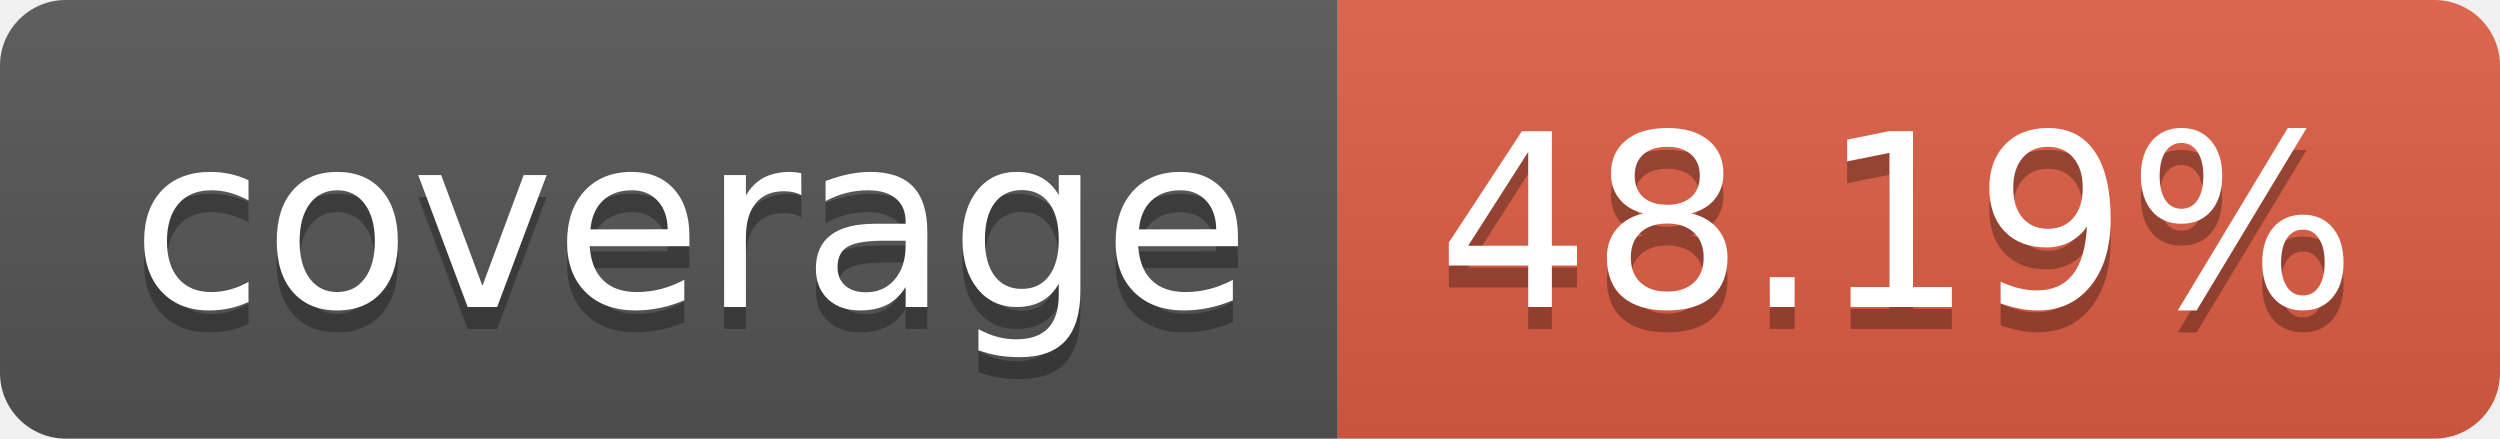
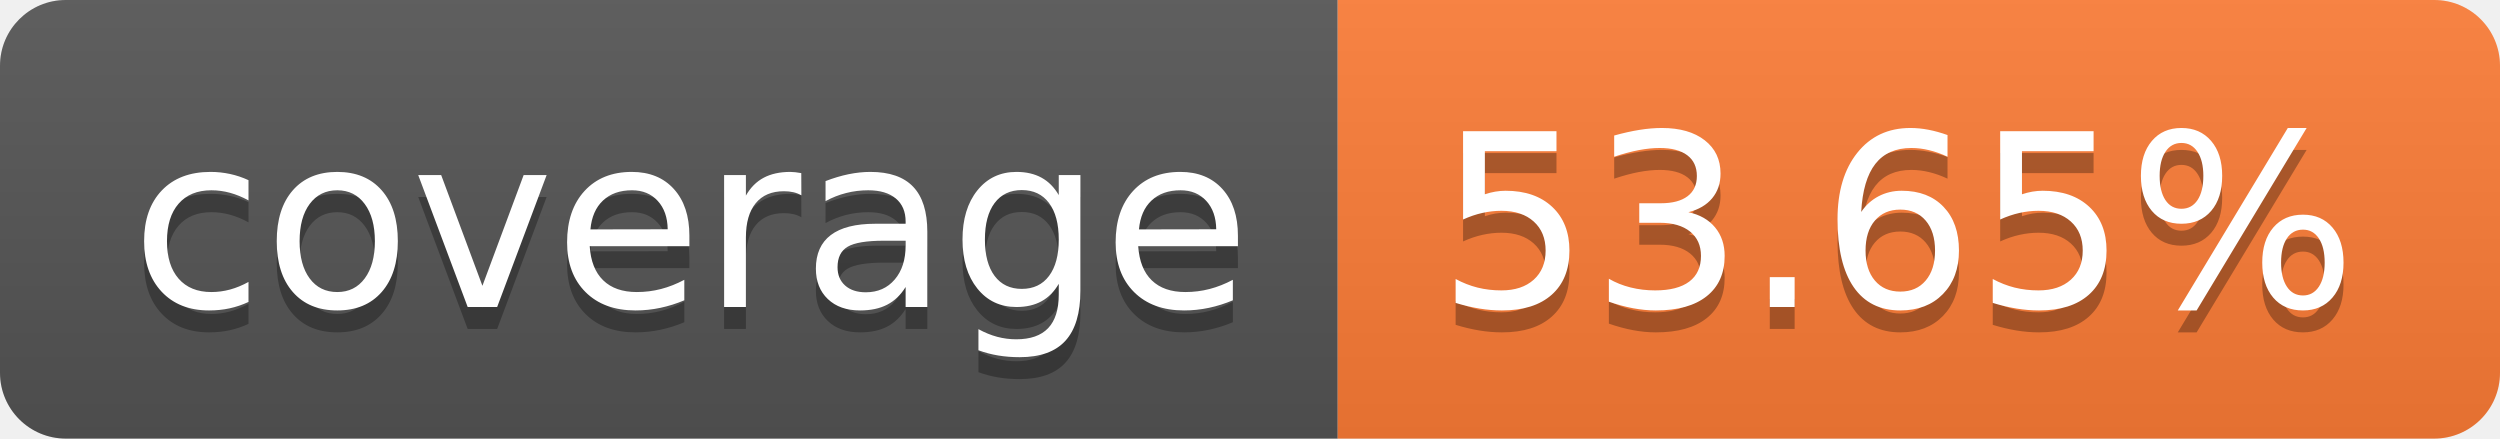
- <svg xmlns="http://www.w3.org/2000/svg" width="114" height="20" role="img" aria-label="coverage: 48.19%">
+ <svg xmlns="http://www.w3.org/2000/svg" width="114" height="20" role="img" aria-label="coverage: 53.65%">
  <linearGradient id="s" x2="0" y2="100%">
    <stop offset="0" stop-color="#bbb" stop-opacity=".1" />
    <stop offset="1" stop-opacity=".1" />
  </linearGradient>
  <clipPath id="r">
    <rect width="114" height="20" rx="3" fill="#fff" />
  </clipPath>
  <g clip-path="url(#r)">
    <rect width="61" height="20" fill="#555" />
-     <rect x="61" width="53" height="20" fill="#e05d44" />
+     <rect x="61" width="53" height="20" fill="#fe7d37" />
    <rect width="114" height="20" fill="url(#s)" />
  </g>
  <g fill="#fff" text-anchor="middle" font-family="Verdana,Geneva,DejaVu Sans,sans-serif" text-rendering="geometricPrecision" font-size="110">
    <text aria-hidden="true" x="315" y="150" fill="#010101" fill-opacity=".3" transform="scale(.1)" textLength="510">coverage</text>
    <text x="315" y="140" transform="scale(.1)" fill="#fff" textLength="510">coverage</text>
-     <text aria-hidden="true" x="865" y="150" fill="#010101" fill-opacity=".3" transform="scale(.1)" textLength="430">48.19%</text>
-     <text x="865" y="140" transform="scale(.1)" fill="#fff" textLength="430">48.19%</text>
+     <text aria-hidden="true" x="865" y="150" fill="#010101" fill-opacity=".3" transform="scale(.1)" textLength="430">53.65%</text>
+     <text x="865" y="140" transform="scale(.1)" fill="#fff" textLength="430">53.65%</text>
  </g>
</svg>
